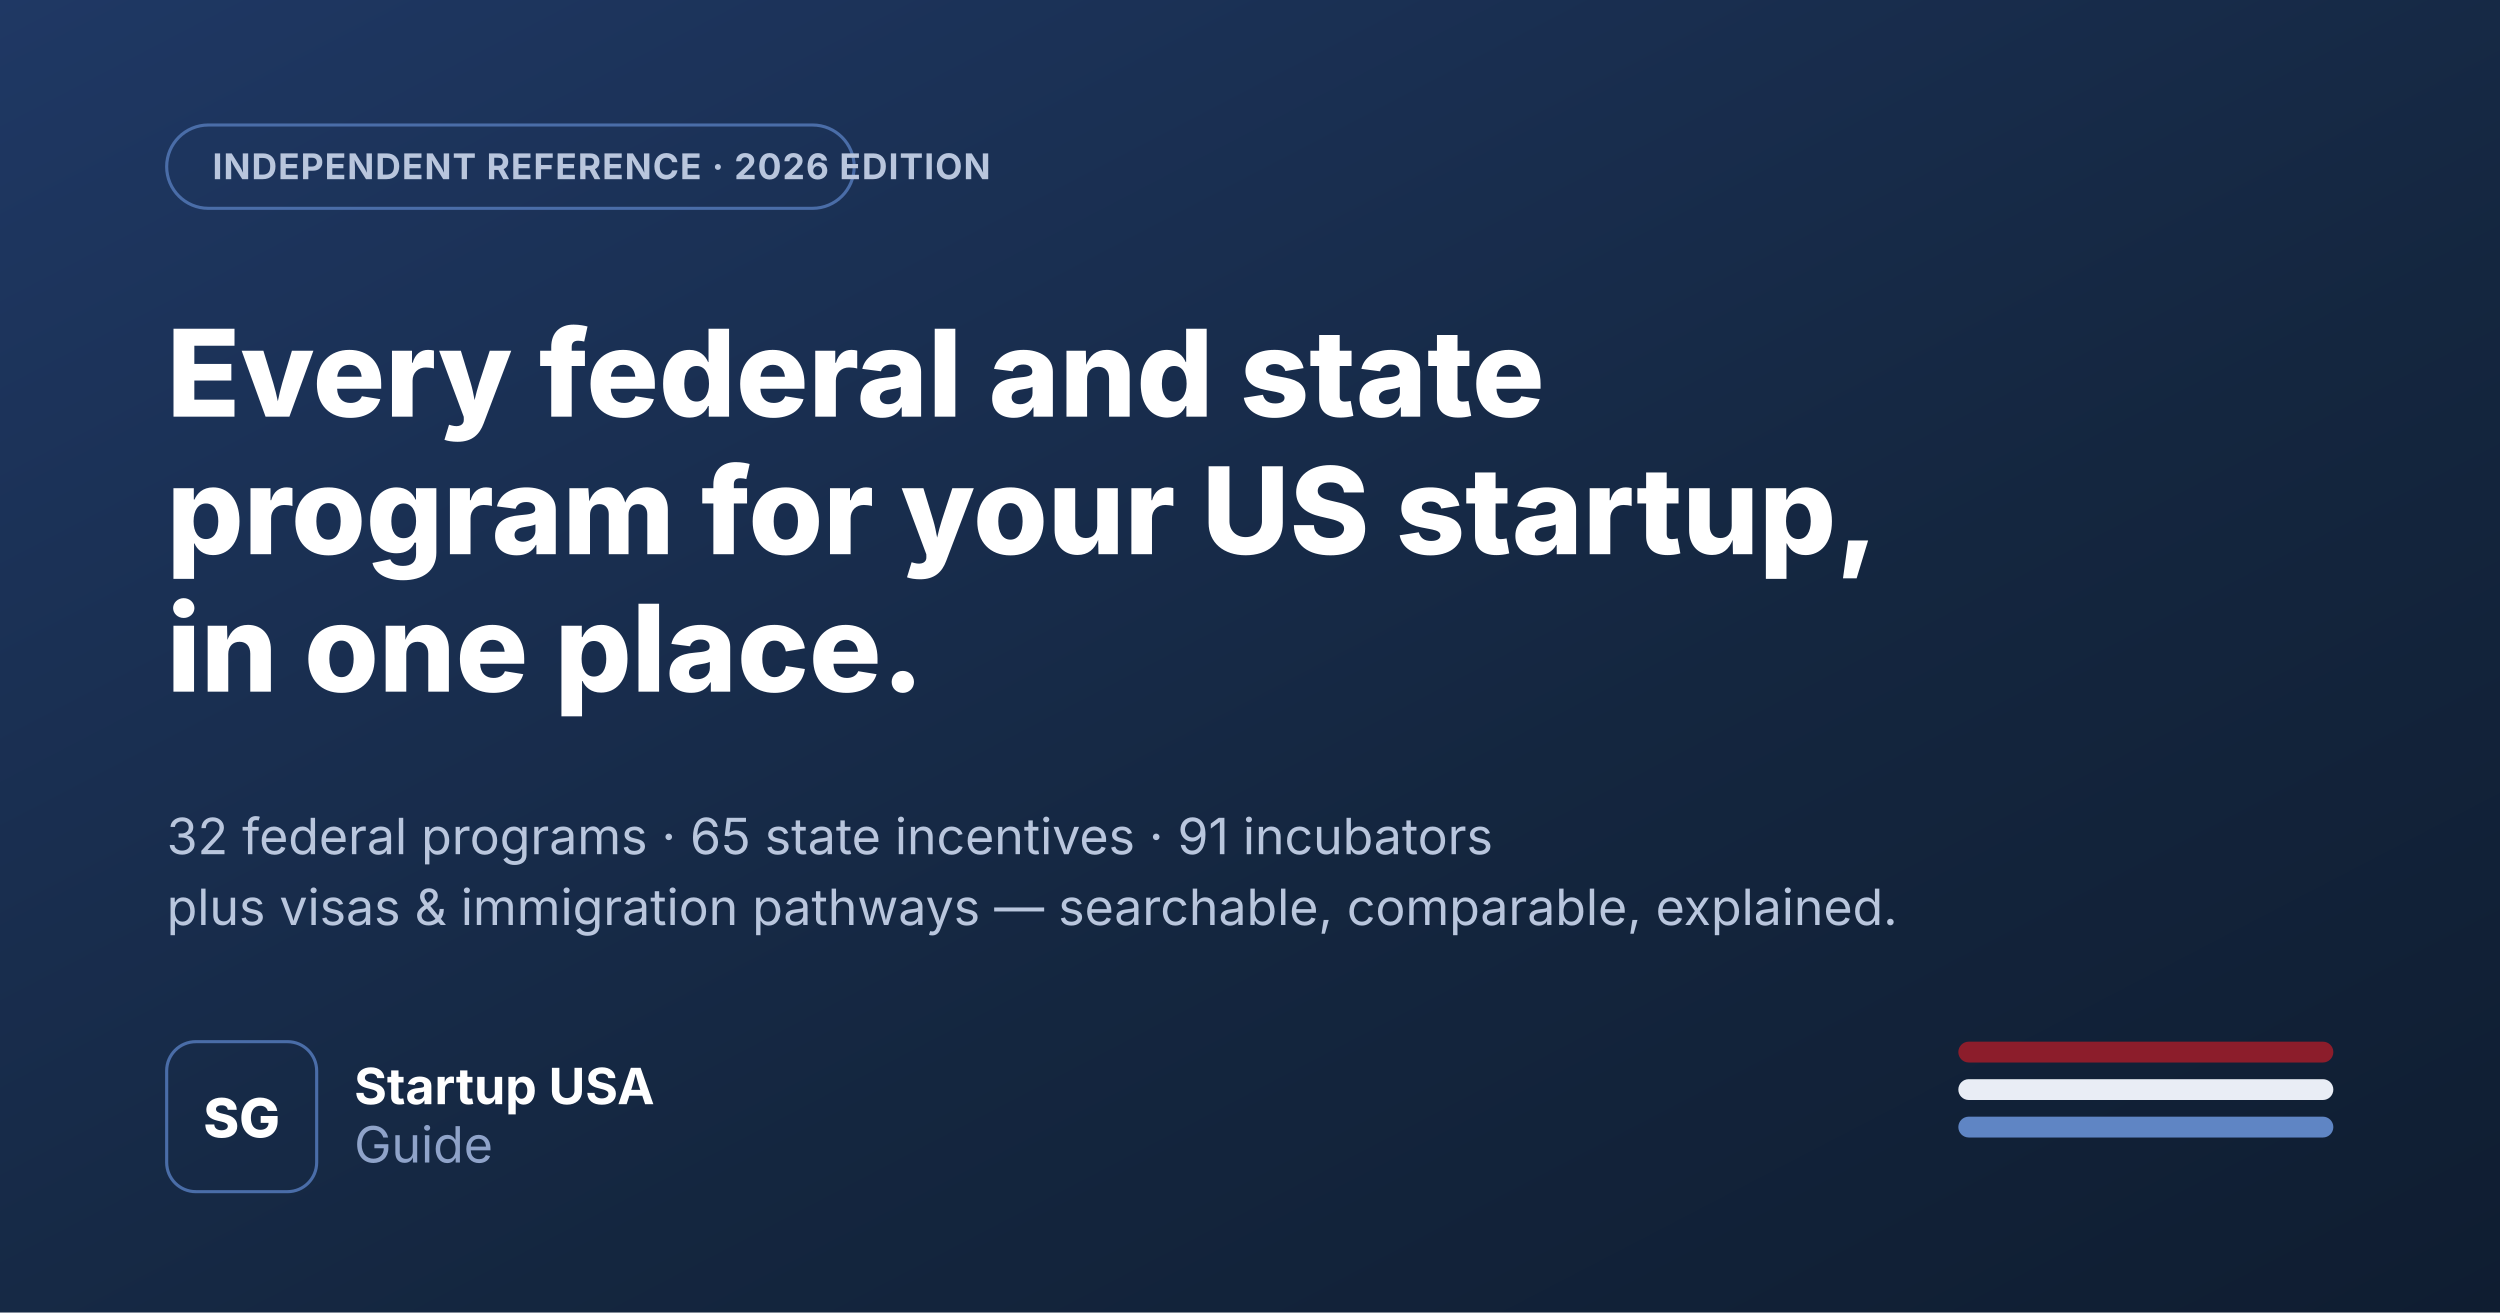
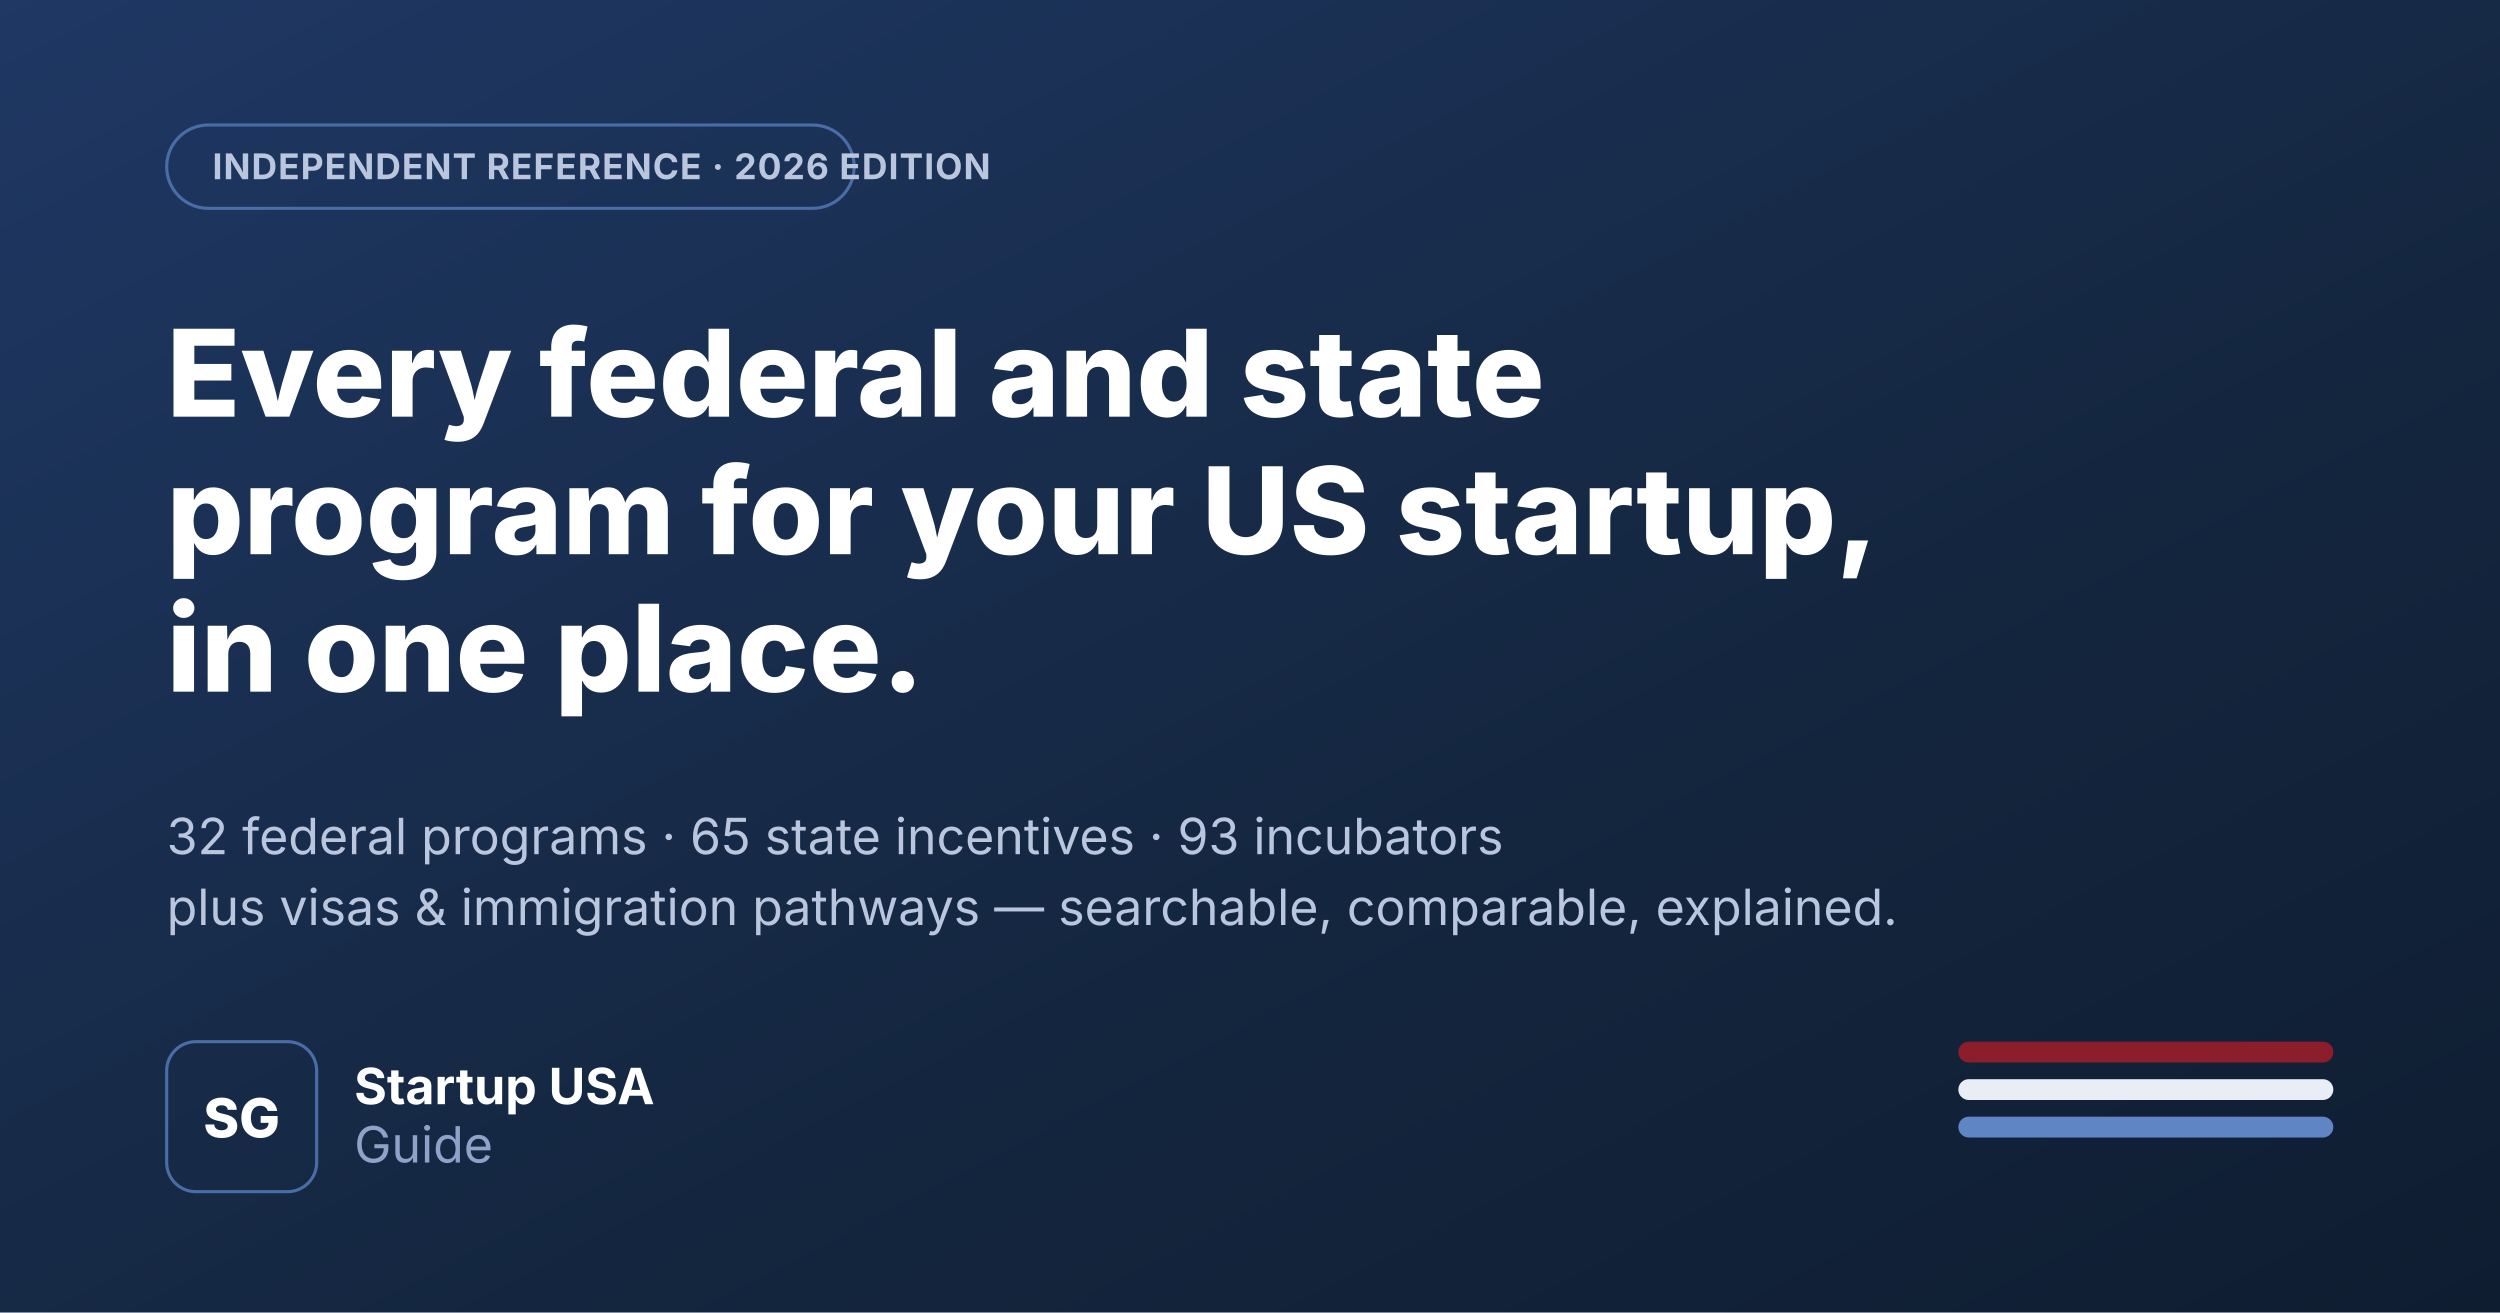
<svg xmlns="http://www.w3.org/2000/svg" width="1200" height="630" viewBox="0 0 1200 630">
  <defs>
    <linearGradient id="bg" x1="0%" y1="0%" x2="100%" y2="100%">
      <stop offset="0%" stop-color="#1f3864" />
      <stop offset="60%" stop-color="#14263f" />
      <stop offset="100%" stop-color="#0f1d31" />
    </linearGradient>
  </defs>
  <rect width="1200" height="630" fill="url(#bg)" />
  <rect x="80" y="60" width="330" height="40" rx="20" fill="none" stroke="#4a6da8" stroke-width="1.5" />
  <text x="102" y="86" font-family="Inter, Segoe UI, sans-serif" font-size="17" font-weight="700" letter-spacing="0.5" fill="#b9c6dd">INDEPENDENT REFERENCE · 2026 EDITION</text>
  <text x="80" y="200" font-family="Inter, Segoe UI, sans-serif" font-size="58" font-weight="800" fill="#ffffff">Every federal and state</text>
  <text x="80" y="266" font-family="Inter, Segoe UI, sans-serif" font-size="58" font-weight="800" fill="#ffffff">program for your US startup,</text>
  <text x="80" y="332" font-family="Inter, Segoe UI, sans-serif" font-size="58" font-weight="800" fill="#ffffff">in one place.</text>
-   <text x="80" y="410" font-family="Inter, Segoe UI, sans-serif" font-size="24" fill="#b9c6dd">32 federal programs · 65 state incentives · 91 incubators</text>
+   <text x="80" y="410" font-family="Inter, Segoe UI, sans-serif" font-size="24" fill="#b9c6dd">32 federal programs · 65 state incentives · 93 incubators</text>
  <text x="80" y="444" font-family="Inter, Segoe UI, sans-serif" font-size="24" fill="#b9c6dd">plus visas &amp; immigration pathways — searchable, comparable, explained.</text>
  <rect x="80" y="500" width="72" height="72" rx="14" fill="none" stroke="#4a6da8" stroke-width="1.5" />
  <text x="116" y="546" font-family="Inter, Segoe UI, sans-serif" font-size="26" font-weight="800" fill="#ffffff" text-anchor="middle">SG</text>
  <text x="170" y="530" font-family="Inter, Segoe UI, sans-serif" font-size="24" font-weight="700" fill="#ffffff">Startup USA</text>
  <text x="170" y="558" font-family="Inter, Segoe UI, sans-serif" font-size="24" font-weight="400" fill="#8fa3c9">Guide</text>
  <rect x="940" y="500" width="180" height="10" rx="5" fill="#8c1d2b" />
  <rect x="940" y="518" width="180" height="10" rx="5" fill="#e9edf5" />
  <rect x="940" y="536" width="180" height="10" rx="5" fill="#5f85c4" />
</svg>
